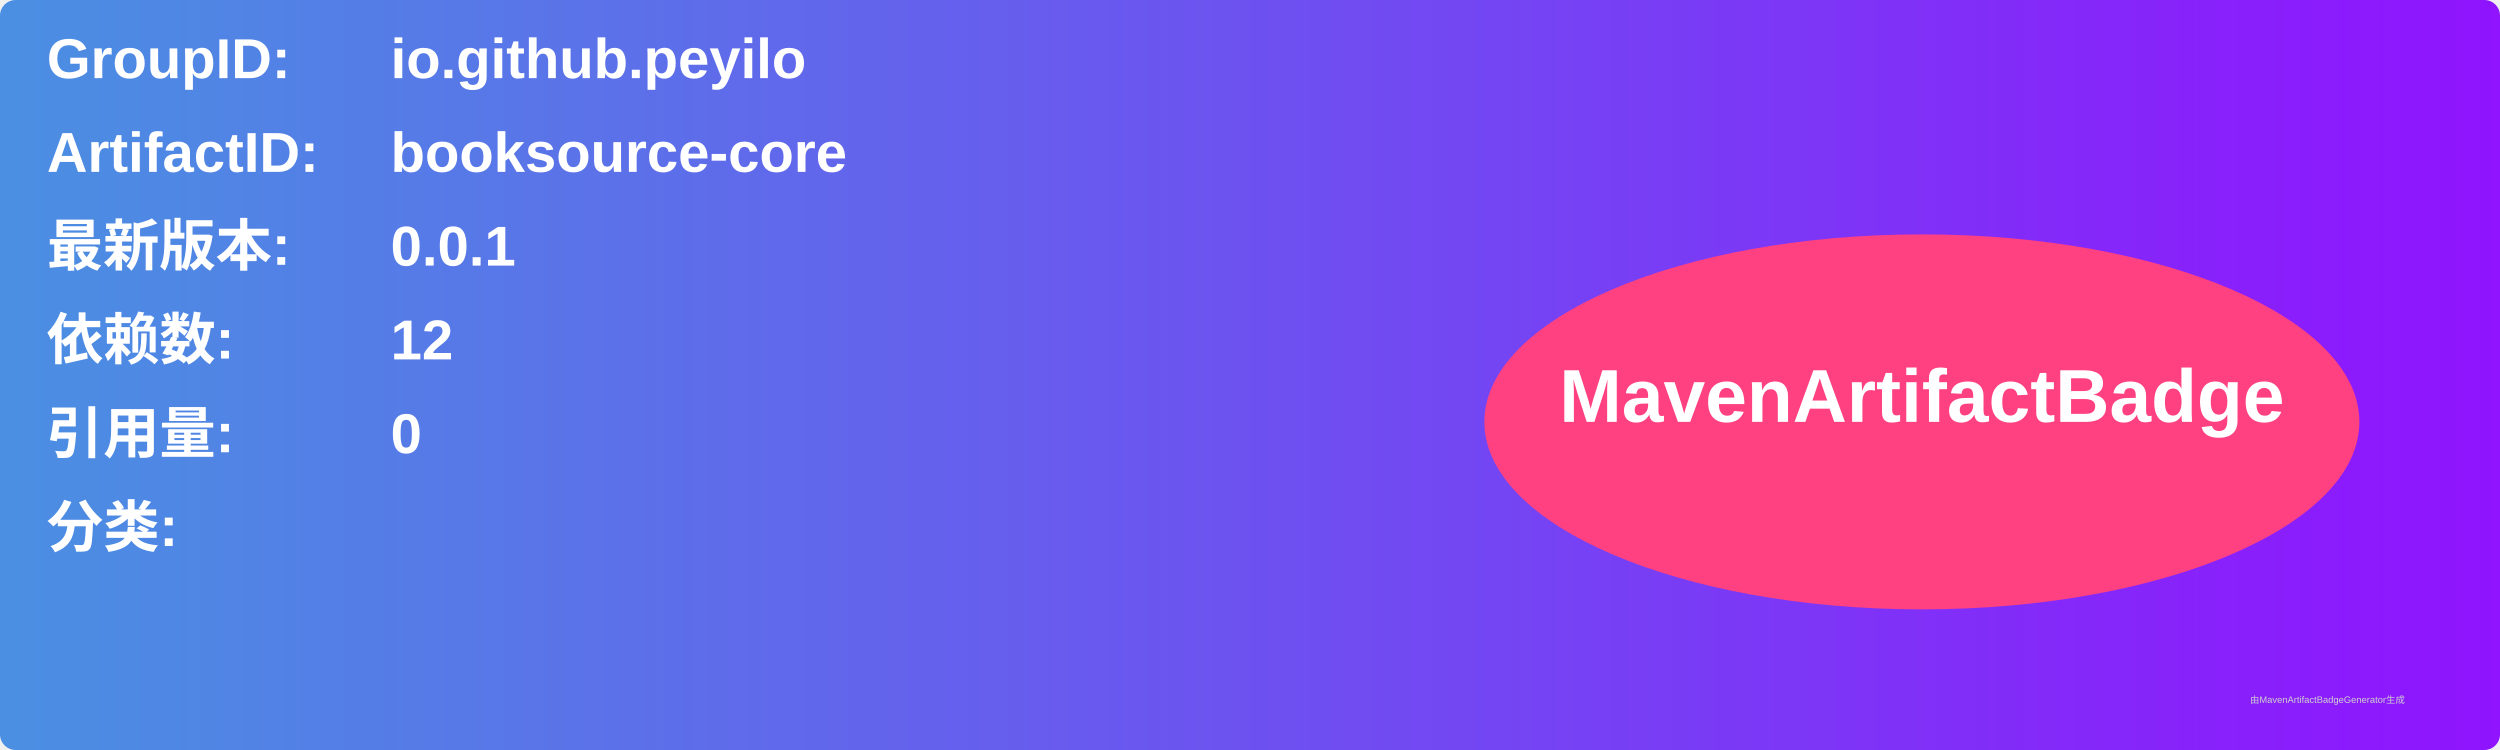
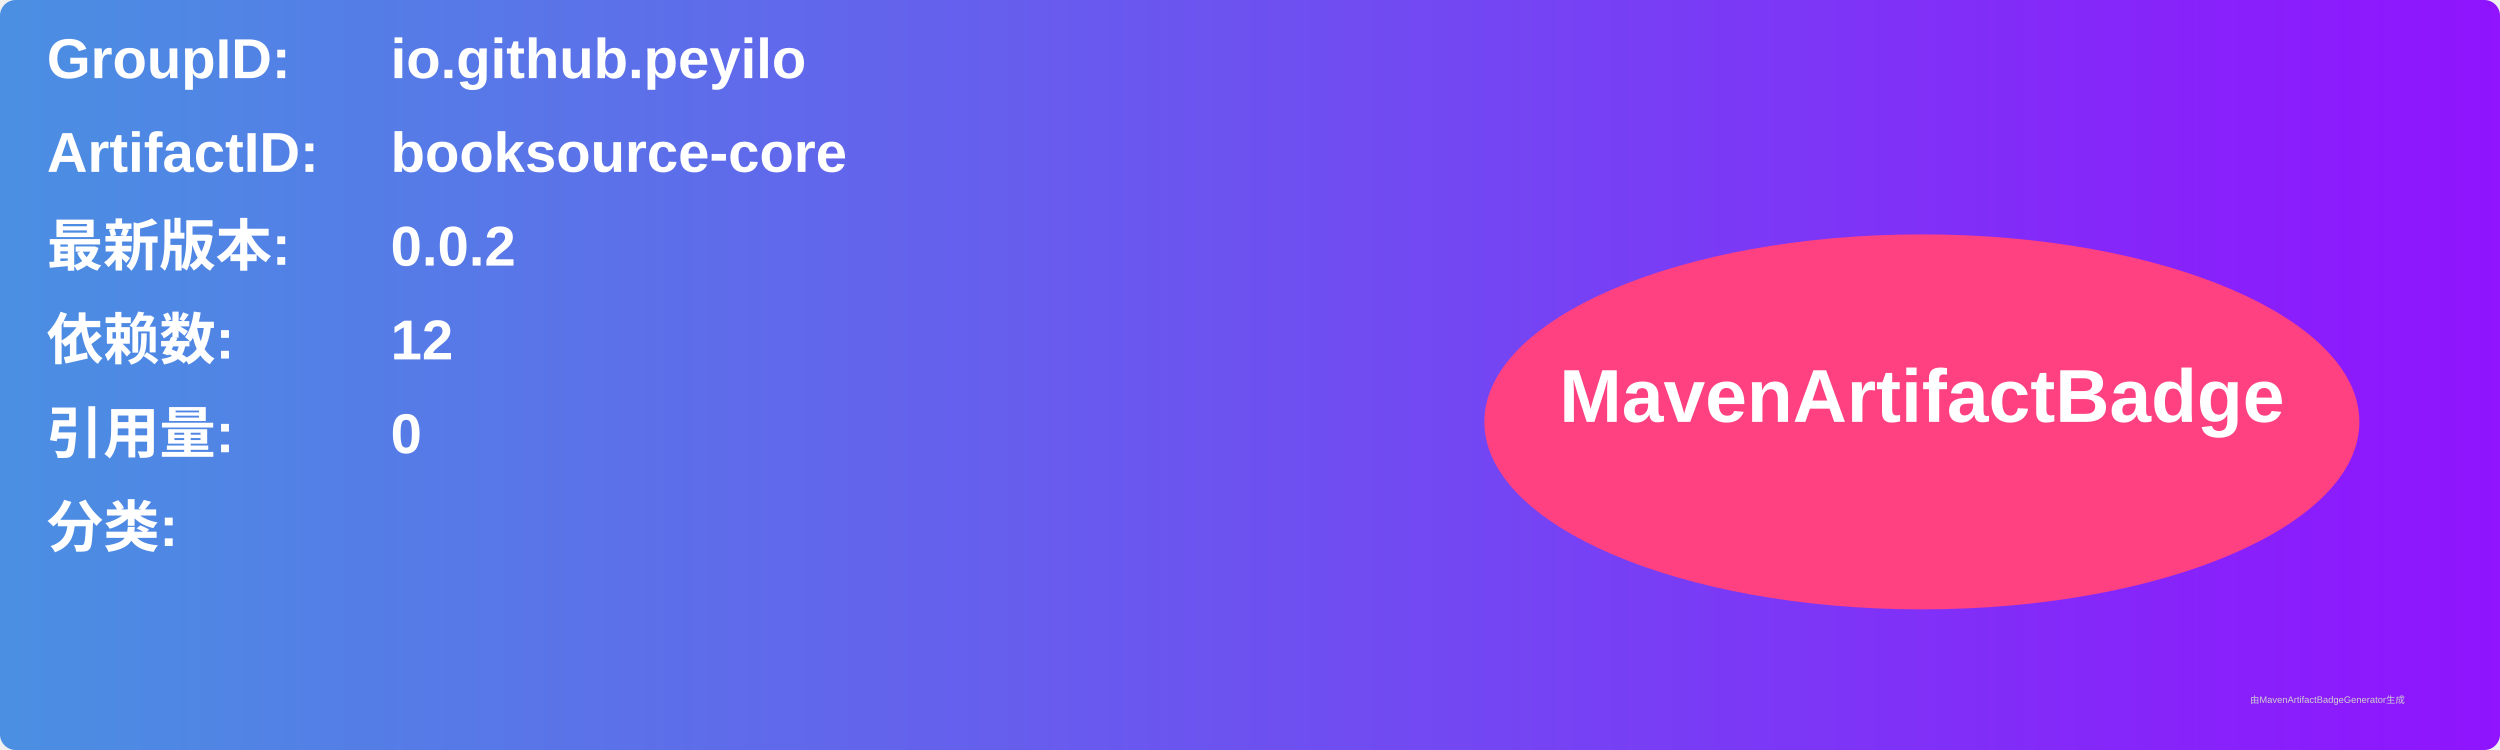
<svg xmlns="http://www.w3.org/2000/svg" width="800" height="240" viewBox="0 0 800 240">
  <linearGradient id="grad" x1="0%" y1="0%" x2="100%" y2="0%">
    <stop offset="0%" stop-color="#4a90e2" />
    <stop offset="100%" stop-color="#9013fe" />
  </linearGradient>
  <rect width="100%" height="100%" rx="5" ry="5" fill="url(#grad)" />
  <g transform="translate(15, 15)">
    <text x="0" y="10" font-family="Arial" font-size="18" fill="white" font-weight="bold" width="260">GroupID:</text>
    <text x="110" y="10" font-family="Arial" font-size="18" fill="white" font-weight="bold" width="460">io.github.peyilo</text>
    <text x="0" y="40" font-family="Arial" font-size="18" fill="white" font-weight="bold" width="260">ArtifactID:</text>
    <text x="110" y="40" font-family="Arial" font-size="18" fill="white" font-weight="bold" width="460">booksource-core</text>
    <text x="0" y="70" font-family="Arial" font-size="18" fill="white" font-weight="bold">最新版本:</text>
    <text x="110" y="70" font-family="Arial" font-size="18" fill="white" font-weight="bold">
-       <tspan font-weight="bold">0.0.1</tspan>
+       <tspan font-weight="bold">0.0.2</tspan>
    </text>
    <text x="0" y="100" font-family="Arial" font-size="18" fill="white" font-weight="bold">依赖数: </text>
    <text x="110" y="100" font-family="Arial" font-size="18" fill="white">
      <tspan font-weight="bold">12</tspan>
    </text>
    <text x="0" y="130" font-family="Arial" font-size="18" fill="white" font-weight="bold">引用量: </text>
    <text x="110" y="130" font-family="Arial" font-size="18" fill="white">
      <tspan font-weight="bold">0</tspan>
    </text>
    <text x="0" y="160" font-family="Arial" font-size="18" fill="white" font-weight="bold">分类:</text>
    <text x="10" y="190" font-family="Arial" font-size="10" fill="white">
      <tspan font-weight="bold" />
    </text>
    <ellipse cx="600" cy="120" rx="140" ry="60" fill="#ff4081" />
    <text x="600" y="120" text-anchor="middle" font-family="Arial" font-size="24" fill="white" font-weight="bold">MavenArtifactBadge</text>
  </g>
  <text x="720" y="225" font-family="Arial" font-size="3" fill="#d0d0d0">由MavenArtifactBadgeGenerator生成</text>
</svg>
